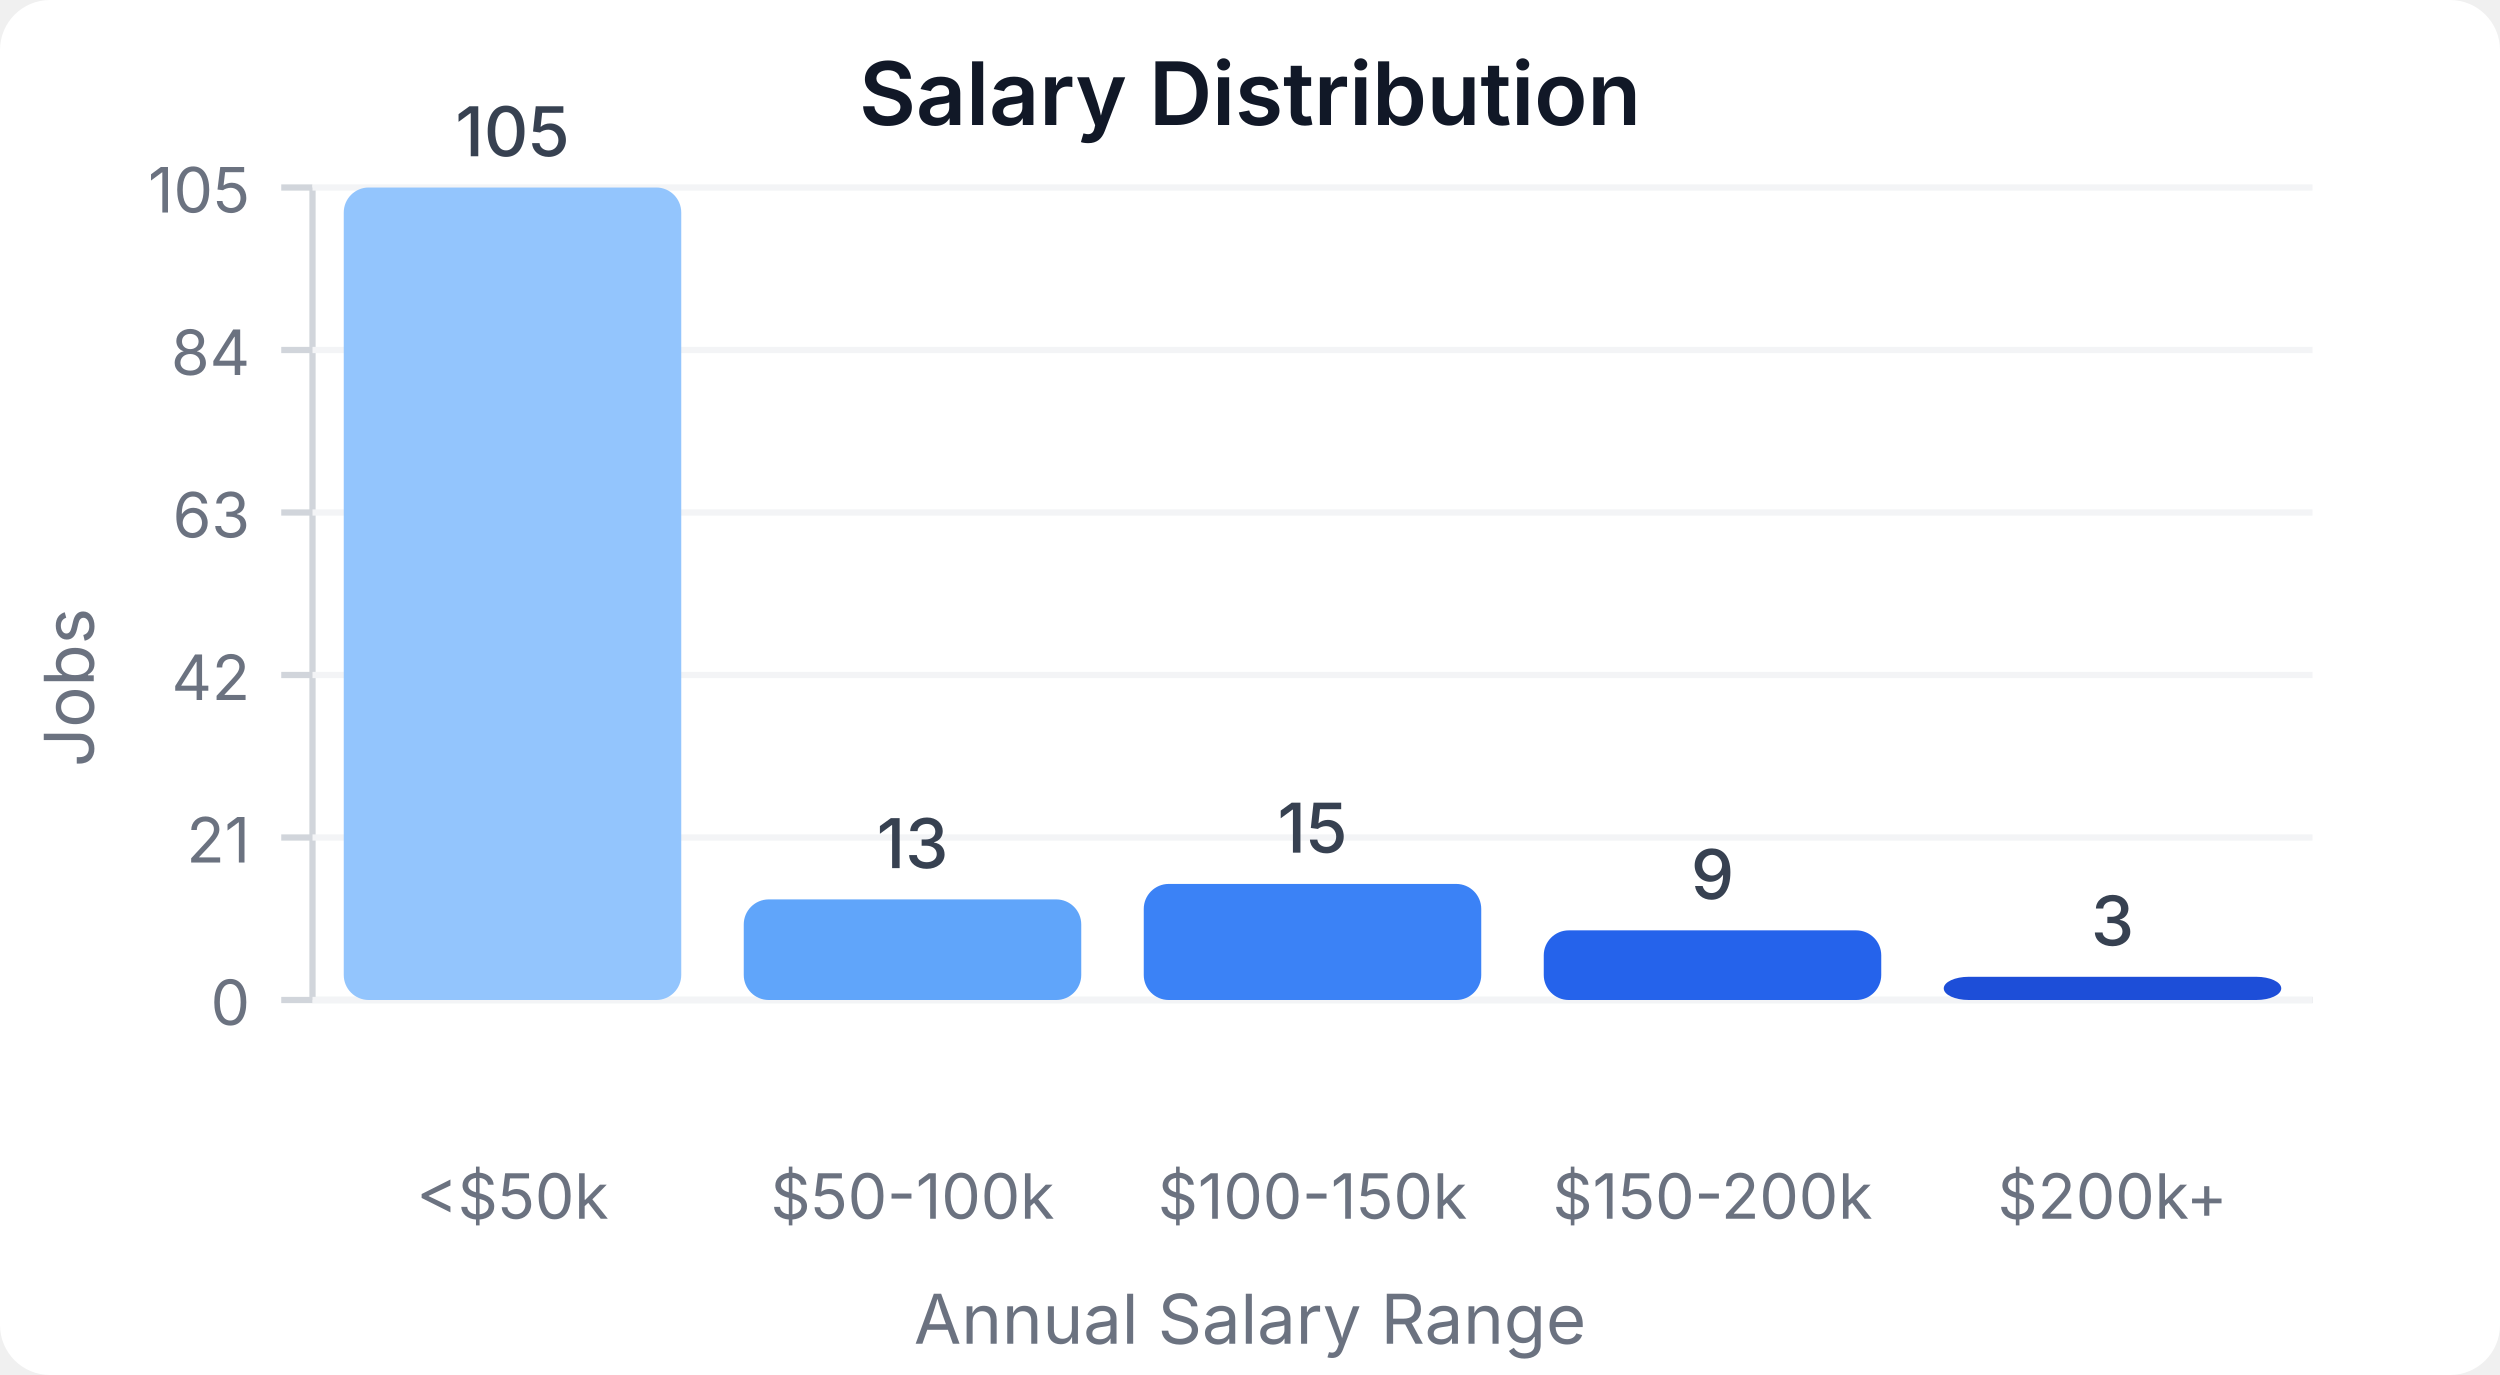
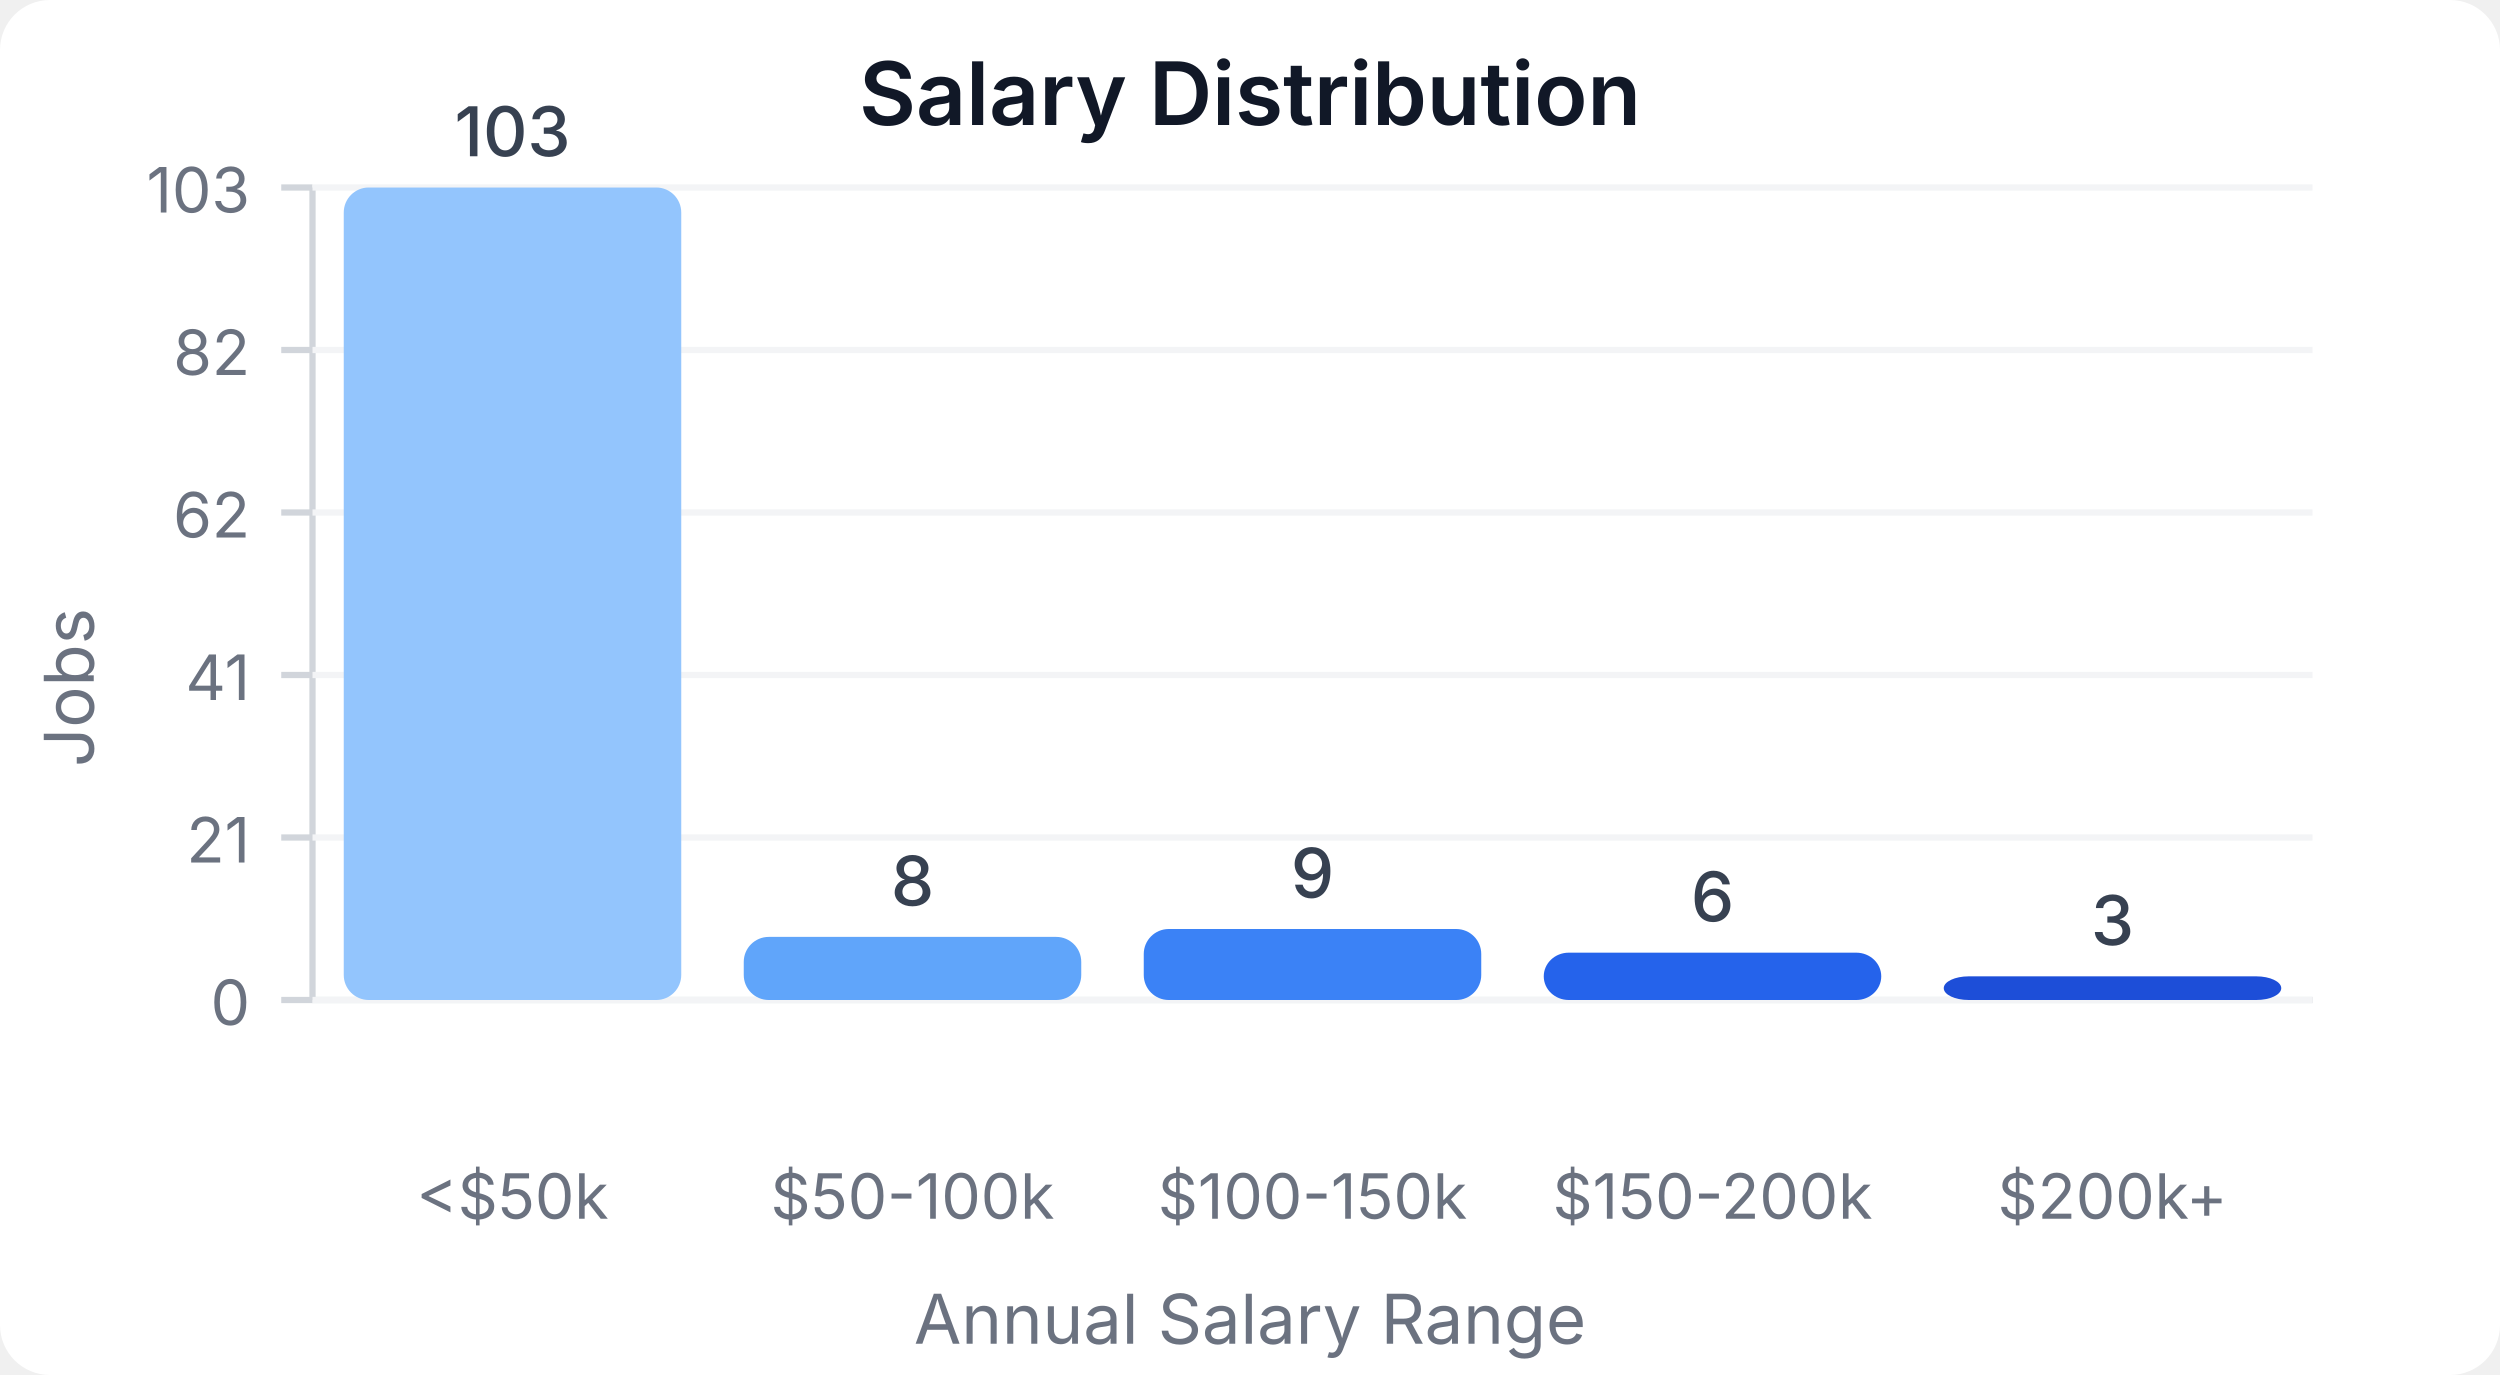
<svg xmlns="http://www.w3.org/2000/svg" width="400" height="220" viewBox="0 0 400 220">
  <style>
    text { font-family: system-ui, -apple-system, sans-serif; }
  </style>
  <rect width="400" height="220" fill="#ffffff" rx="8" />
  <text x="200" y="20" text-anchor="middle" font-size="14" font-weight="600" fill="#111827">Salary Distribution</text>
  <line x1="50" y1="30" x2="50" y2="160" stroke="#d1d5db" stroke-width="1" />
  <line x1="50" y1="160" x2="370" y2="160" stroke="#d1d5db" stroke-width="1" />
  <line x1="45" y1="160" x2="50" y2="160" stroke="#d1d5db" stroke-width="1" />
  <text x="40" y="164" text-anchor="end" font-size="10" fill="#6b7280">0</text>
  <line x1="50" y1="160" x2="370" y2="160" stroke="#f3f4f6" stroke-width="1" />
  <line x1="45" y1="134" x2="50" y2="134" stroke="#d1d5db" stroke-width="1" />
  <text x="40" y="138" text-anchor="end" font-size="10" fill="#6b7280">21</text>
  <line x1="50" y1="134" x2="370" y2="134" stroke="#f3f4f6" stroke-width="1" />
  <line x1="45" y1="108" x2="50" y2="108" stroke="#d1d5db" stroke-width="1" />
-   <text x="40" y="112" text-anchor="end" font-size="10" fill="#6b7280">42</text>
+   <text x="40" y="112" text-anchor="end" font-size="10" fill="#6b7280">41</text>
  <line x1="50" y1="108" x2="370" y2="108" stroke="#f3f4f6" stroke-width="1" />
  <line x1="45" y1="82" x2="50" y2="82" stroke="#d1d5db" stroke-width="1" />
-   <text x="40" y="86" text-anchor="end" font-size="10" fill="#6b7280">63</text>
+   <text x="40" y="86" text-anchor="end" font-size="10" fill="#6b7280">62</text>
  <line x1="50" y1="82" x2="370" y2="82" stroke="#f3f4f6" stroke-width="1" />
  <line x1="45" y1="56" x2="50" y2="56" stroke="#d1d5db" stroke-width="1" />
-   <text x="40" y="60" text-anchor="end" font-size="10" fill="#6b7280">84</text>
+   <text x="40" y="60" text-anchor="end" font-size="10" fill="#6b7280">82</text>
  <line x1="50" y1="56" x2="370" y2="56" stroke="#f3f4f6" stroke-width="1" />
  <line x1="45" y1="30" x2="50" y2="30" stroke="#d1d5db" stroke-width="1" />
-   <text x="40" y="34" text-anchor="end" font-size="10" fill="#6b7280">105</text>
+   <text x="40" y="34" text-anchor="end" font-size="10" fill="#6b7280">103</text>
  <line x1="50" y1="30" x2="370" y2="30" stroke="#f3f4f6" stroke-width="1" />
  <rect x="55" y="30" width="54" height="130" fill="#93c5fd" rx="4" />
-   <text x="82" y="25" text-anchor="middle" font-size="11" fill="#374151" font-weight="500">105</text>
+   <text x="82" y="25" text-anchor="middle" font-size="11" fill="#374151" font-weight="500">103</text>
  <text x="82" y="195" text-anchor="middle" font-size="10" fill="#6b7280">&lt;$50k</text>
-   <rect x="119" y="143.905" width="54" height="16.095" fill="#60a5fa" rx="4" />
-   <text x="146" y="138.905" text-anchor="middle" font-size="11" fill="#374151" font-weight="500">13</text>
+   <rect x="119" y="149.903" width="54" height="10.097" fill="#60a5fa" rx="4" />
+   <text x="146" y="144.903" text-anchor="middle" font-size="11" fill="#374151" font-weight="500">8</text>
  <text x="146" y="195" text-anchor="middle" font-size="10" fill="#6b7280">$50-100k</text>
-   <rect x="183" y="141.429" width="54" height="18.571" fill="#3b82f6" rx="4" />
-   <text x="210" y="136.429" text-anchor="middle" font-size="11" fill="#374151" font-weight="500">15</text>
+   <rect x="183" y="148.641" width="54" height="11.359" fill="#3b82f6" rx="4" />
+   <text x="210" y="143.641" text-anchor="middle" font-size="11" fill="#374151" font-weight="500">9</text>
  <text x="210" y="195" text-anchor="middle" font-size="10" fill="#6b7280">$100-150k</text>
-   <rect x="247" y="148.857" width="54" height="11.143" fill="#2563eb" rx="4" />
-   <text x="274" y="143.857" text-anchor="middle" font-size="11" fill="#374151" font-weight="500">9</text>
+   <rect x="247" y="152.427" width="54" height="7.573" fill="#2563eb" rx="4" />
+   <text x="274" y="147.427" text-anchor="middle" font-size="11" fill="#374151" font-weight="500">6</text>
  <text x="274" y="195" text-anchor="middle" font-size="10" fill="#6b7280">$150-200k</text>
-   <rect x="311" y="156.286" width="54" height="3.714" fill="#1d4ed8" rx="4" />
-   <text x="338" y="151.286" text-anchor="middle" font-size="11" fill="#374151" font-weight="500">3</text>
+   <rect x="311" y="156.214" width="54" height="3.786" fill="#1d4ed8" rx="4" />
+   <text x="338" y="151.214" text-anchor="middle" font-size="11" fill="#374151" font-weight="500">3</text>
  <text x="338" y="195" text-anchor="middle" font-size="10" fill="#6b7280">$200k+</text>
  <text x="15" y="110" text-anchor="middle" font-size="11" fill="#6b7280" transform="rotate(-90, 15, 110)">Jobs</text>
  <text x="200" y="215" text-anchor="middle" font-size="11" fill="#6b7280">Annual Salary Range</text>
</svg>
